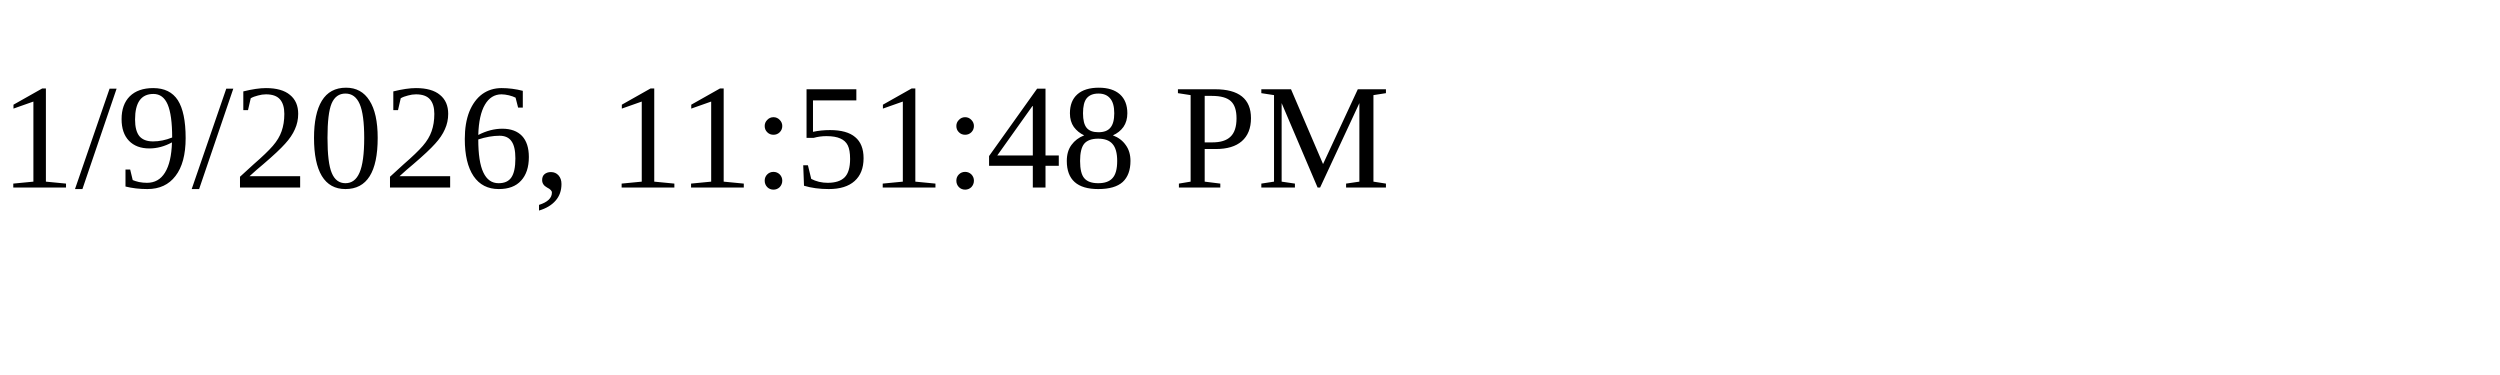
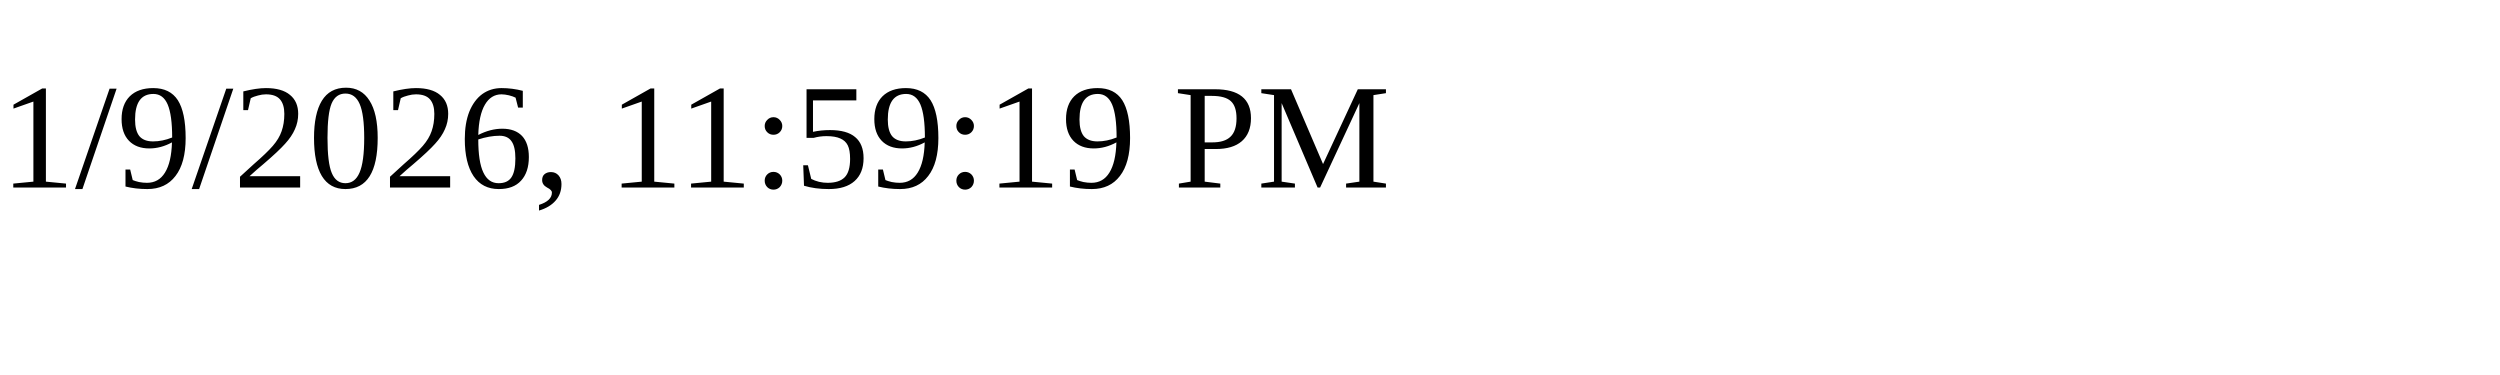
<svg xmlns="http://www.w3.org/2000/svg" height="30" width="200">
-   <text x="0" y="15">1/9/2026, 11:51:48 PM</text>
+   <text x="0" y="15">1/9/2026, 11:59:19 PM</text>
</svg>
